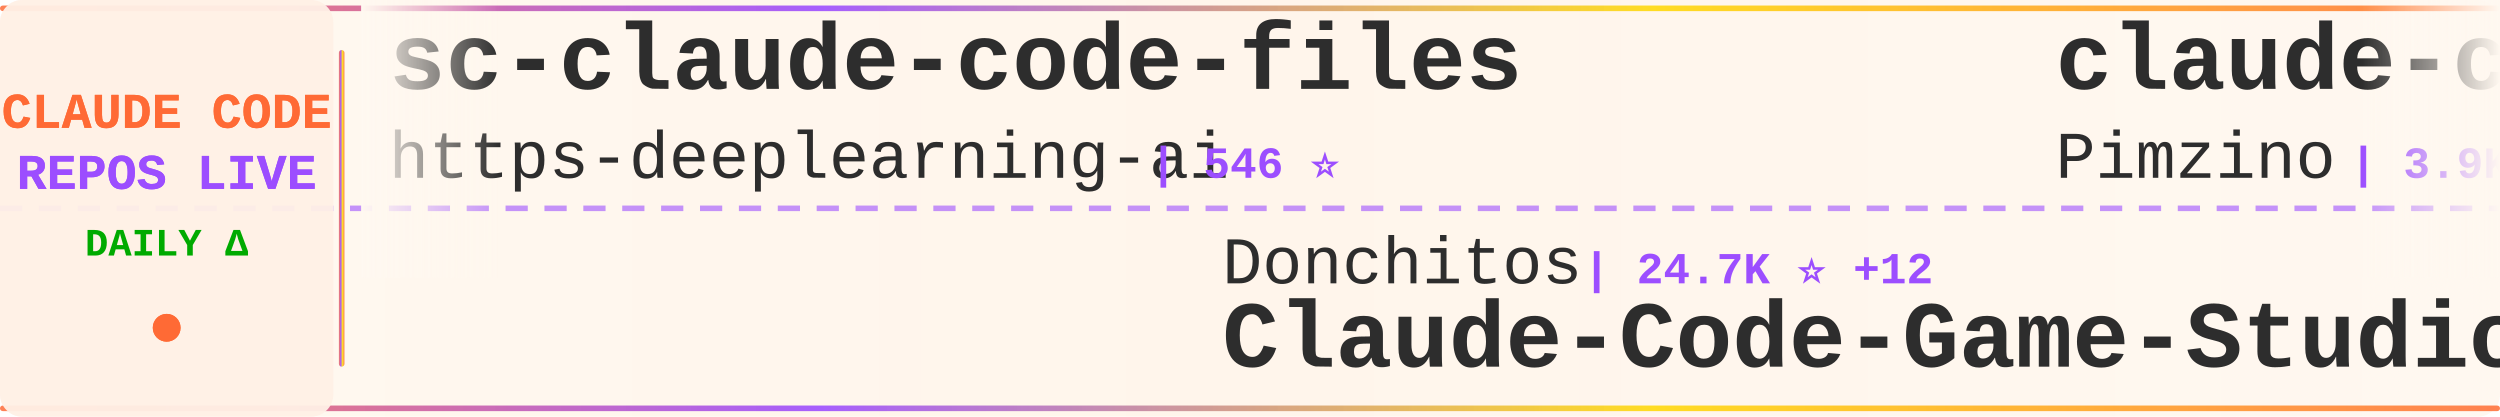
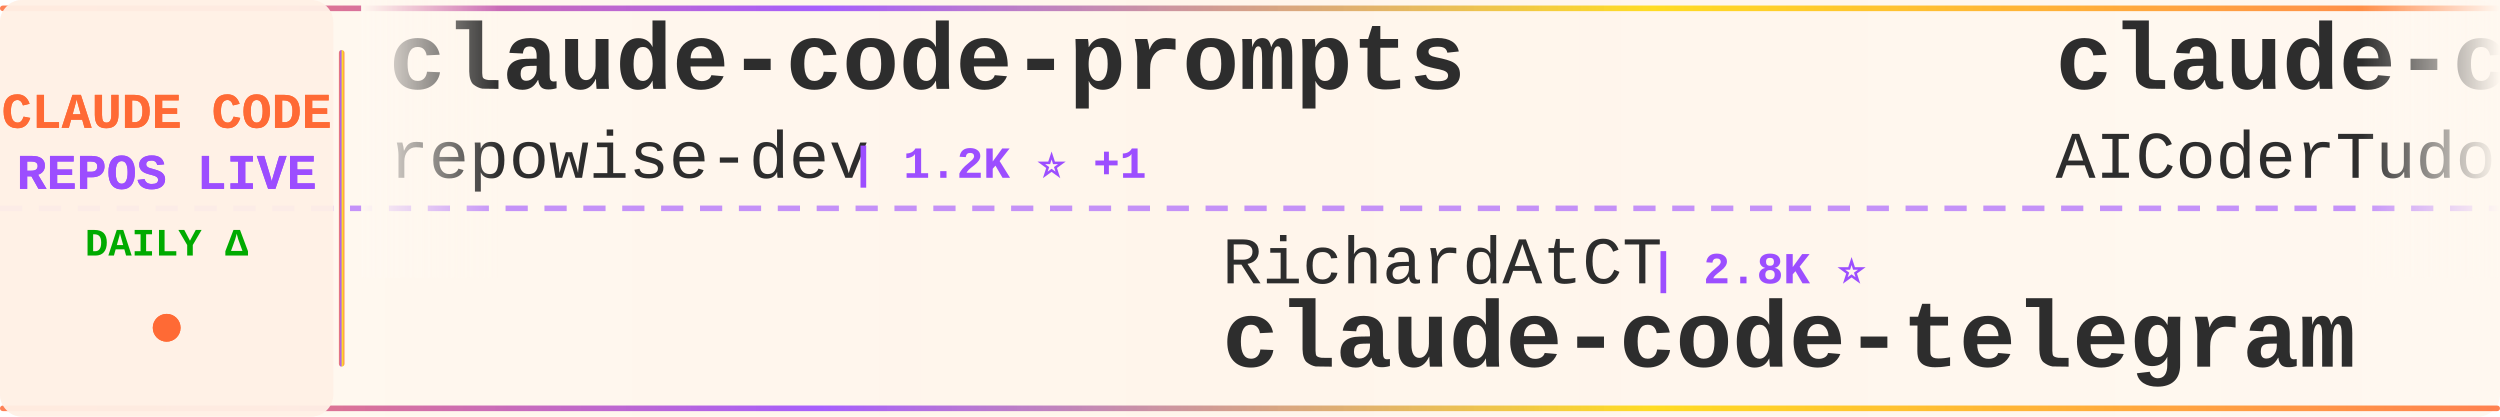
<svg xmlns="http://www.w3.org/2000/svg" width="900" height="150">
  <defs>
    <linearGradient id="tickerBg" x1="0%" y1="0%" x2="100%" y2="0%">
      <stop offset="0%" style="stop-color:#fff8f0;stop-opacity:0.98" />
      <stop offset="50%" style="stop-color:#fff5eb;stop-opacity:1" />
      <stop offset="100%" style="stop-color:#fff8f0;stop-opacity:0.98" />
    </linearGradient>
    <linearGradient id="borderGrad" x1="0%" y1="0%" x2="100%" y2="0%">
      <stop offset="0%" style="stop-color:#FF6B35;stop-opacity:0.85">
        <animate attributeName="stop-opacity" values="0.85;1;0.85" dur="2s" repeatCount="indefinite" />
      </stop>
      <stop offset="33%" style="stop-color:#9C4EFF;stop-opacity:0.9">
        <animate attributeName="stop-opacity" values="0.9;1;0.9" dur="2.2s" repeatCount="indefinite" />
      </stop>
      <stop offset="66%" style="stop-color:#FFD700;stop-opacity:0.85">
        <animate attributeName="stop-opacity" values="0.85;1;0.85" dur="1.8s" repeatCount="indefinite" />
      </stop>
      <stop offset="100%" style="stop-color:#FF6B35;stop-opacity:0.85">
        <animate attributeName="stop-opacity" values="0.85;1;0.85" dur="2s" repeatCount="indefinite" />
      </stop>
    </linearGradient>
    <filter id="textGlow">
      <feGaussianBlur stdDeviation="0.15" result="coloredBlur" />
      <feMerge>
        <feMergeNode in="coloredBlur" />
        <feMergeNode in="SourceGraphic" />
      </feMerge>
    </filter>
    <filter id="metricGlow">
      <feGaussianBlur stdDeviation="0.2" result="coloredBlur" />
      <feMerge>
        <feMergeNode in="coloredBlur" />
        <feMergeNode in="SourceGraphic" />
      </feMerge>
    </filter>
    <linearGradient id="leftFade" x1="0%" y1="0%" x2="100%" y2="0%">
      <stop offset="0%" style="stop-color:#fff8f0;stop-opacity:1" />
      <stop offset="100%" style="stop-color:#fff8f0;stop-opacity:0" />
    </linearGradient>
    <linearGradient id="rightFade" x1="0%" y1="0%" x2="100%" y2="0%">
      <stop offset="0%" style="stop-color:#fff8f0;stop-opacity:0" />
      <stop offset="100%" style="stop-color:#fff8f0;stop-opacity:1" />
    </linearGradient>
  </defs>
  <rect width="900" height="150" fill="url(#tickerBg)" rx="8" />
  <rect x="0" y="2" width="900" height="2" fill="url(#borderGrad)" rx="1" />
  <rect x="0" y="146" width="900" height="2" fill="url(#borderGrad)" rx="1" />
  <line x1="0" y1="75" x2="900" y2="75" stroke="#9C4EFF" stroke-width="2" stroke-dasharray="8 6" opacity="0.6" />
  <rect x="0" y="0" width="120" height="150" fill="#fff0e6" opacity="0.95" rx="8" />
  <text x="60" y="46" font-family="'Courier New', monospace" font-size="18" font-weight="bold" fill="#FF6B35" text-anchor="middle" filter="url(#textGlow)">
    CLAUDE CODE
  </text>
  <text x="60" y="68" font-family="'Courier New', monospace" font-size="18" font-weight="bold" fill="#9C4EFF" text-anchor="middle" filter="url(#textGlow)">
    REPOS LIVE
  </text>
  <text x="60" y="92" font-family="'Courier New', monospace" font-size="14" font-weight="bold" fill="#00aa00" text-anchor="middle">
    DAILY Δ
  </text>
  <circle cx="60" cy="118" r="5" fill="#FF6B35" filter="url(#metricGlow)">
    <animate attributeName="r" values="4;6;4" dur="1.5s" repeatCount="indefinite" />
    <animate attributeName="opacity" values="0.6;1;0.6" dur="1.5s" repeatCount="indefinite" />
  </circle>
  <rect x="122" y="18" width="2" height="114" fill="url(#borderGrad)" rx="1" />
  <clipPath id="tickerClip">
    <rect x="130" y="0" width="770" height="150" />
  </clipPath>
  <g clip-path="url(#tickerClip)">
    <g id="tickerItems">
      <animateTransform attributeName="transform" attributeType="XML" type="translate" from="0 0" to="-3000 0" dur="54s" repeatCount="indefinite" />
      <g transform="translate(0, 0)">
-         <text x="140" y="32" font-family="'Courier New', monospace" font-size="34" font-weight="bold" fill="#2d2d2d">sc-claude-code-files</text>
-         <text x="140" y="64" font-family="'Courier New', monospace" font-size="24" font-weight="normal" fill="#2d2d2d" opacity="1.0">https-deeplearning-ai</text>
-         <text x="414" y="64" font-family="'Courier New', monospace" font-size="16" font-weight="bold" fill="#9C4EFF"> | 546 ⭐</text>
+         <text x="140" y="32" font-family="'Courier New', monospace" font-size="34" font-weight="bold" fill="#2d2d2d">claude-code-prompts</text>
+         <text x="140" y="64" font-family="'Courier New', monospace" font-size="24" font-weight="normal" fill="#2d2d2d" opacity="1.0">repowise-dev</text>
+         <text x="306" y="64" font-family="'Courier New', monospace" font-size="16" font-weight="bold" fill="#9C4EFF"> | 1.2K ⭐ +1</text>
      </g>
      <g transform="translate(300, 0)">
-         <text x="140" y="102" font-family="'Courier New', monospace" font-size="24" font-weight="normal" fill="#2d2d2d" opacity="1.0">Donchitos</text>
-         <text x="270" y="102" font-family="'Courier New', monospace" font-size="16" font-weight="bold" fill="#9C4EFF"> | 24.7K ⭐ +12</text>
-         <text x="140" y="132" font-family="'Courier New', monospace" font-size="34" font-weight="bold" fill="#2d2d2d">Claude-Code-Game-Studios</text>
+         <text x="140" y="102" font-family="'Courier New', monospace" font-size="24" font-weight="normal" fill="#2d2d2d" opacity="1.0">RichardAtCT</text>
+         <text x="294" y="102" font-family="'Courier New', monospace" font-size="16" font-weight="bold" fill="#9C4EFF"> | 2.8K ⭐</text>
+         <text x="140" y="132" font-family="'Courier New', monospace" font-size="34" font-weight="bold" fill="#2d2d2d">claude-code-telegram</text>
      </g>
      <g transform="translate(600, 0)">
-         <text x="140" y="32" font-family="'Courier New', monospace" font-size="34" font-weight="bold" fill="#2d2d2d">claude-code-spec-workflo...</text>
-         <text x="140" y="64" font-family="'Courier New', monospace" font-size="24" font-weight="normal" fill="#2d2d2d" opacity="1.0">Pimzino</text>
-         <text x="246" y="64" font-family="'Courier New', monospace" font-size="16" font-weight="bold" fill="#9C4EFF"> | 3.9K ⭐</text>
+         <text x="140" y="32" font-family="'Courier New', monospace" font-size="34" font-weight="bold" fill="#2d2d2d">claude-code-tudou</text>
+         <text x="140" y="64" font-family="'Courier New', monospace" font-size="24" font-weight="normal" fill="#2d2d2d" opacity="1.0">AICoderTudou</text>
+         <text x="306" y="64" font-family="'Courier New', monospace" font-size="16" font-weight="bold" fill="#9C4EFF"> | 495 ⭐</text>
      </g>
      <g transform="translate(900, 0)">
-         <text x="140" y="102" font-family="'Courier New', monospace" font-size="24" font-weight="normal" fill="#2d2d2d" opacity="1.0">jarmuine</text>
-         <text x="258" y="102" font-family="'Courier New', monospace" font-size="16" font-weight="bold" fill="#9C4EFF"> | 2.3K ⭐</text>
-         <text x="140" y="132" font-family="'Courier New', monospace" font-size="34" font-weight="bold" fill="#2d2d2d">claude-code</text>
+         <text x="140" y="102" font-family="'Courier New', monospace" font-size="24" font-weight="normal" fill="#2d2d2d" opacity="1.0">davila7</text>
+         <text x="246" y="102" font-family="'Courier New', monospace" font-size="16" font-weight="bold" fill="#9C4EFF"> | 30.5K ⭐ +6</text>
+         <text x="140" y="132" font-family="'Courier New', monospace" font-size="34" font-weight="bold" fill="#2d2d2d">claude-code-templates</text>
      </g>
      <g transform="translate(1200, 0)">
-         <text x="140" y="32" font-family="'Courier New', monospace" font-size="34" font-weight="bold" fill="#2d2d2d">claude-code-harness</text>
-         <text x="140" y="64" font-family="'Courier New', monospace" font-size="24" font-weight="normal" fill="#2d2d2d" opacity="1.0">Chachamaru127</text>
-         <text x="318" y="64" font-family="'Courier New', monospace" font-size="16" font-weight="bold" fill="#9C4EFF"> | 3.1K ⭐</text>
+         <text x="140" y="32" font-family="'Courier New', monospace" font-size="34" font-weight="bold" fill="#2d2d2d">Claude-Code</text>
+         <text x="140" y="64" font-family="'Courier New', monospace" font-size="24" font-weight="normal" fill="#2d2d2d" opacity="1.0">OrcaWhisper</text>
+         <text x="294" y="64" font-family="'Courier New', monospace" font-size="16" font-weight="bold" fill="#9C4EFF"> | 92 ⭐</text>
      </g>
      <g transform="translate(1500, 0)">
-         <text x="140" y="102" font-family="'Courier New', monospace" font-size="24" font-weight="normal" fill="#2d2d2d" opacity="1.0">guanshan</text>
-         <text x="258" y="102" font-family="'Courier New', monospace" font-size="16" font-weight="bold" fill="#9C4EFF"> | 61 ⭐</text>
-         <text x="140" y="132" font-family="'Courier New', monospace" font-size="34" font-weight="bold" fill="#2d2d2d">ClaudeCode</text>
+         <text x="140" y="102" font-family="'Courier New', monospace" font-size="24" font-weight="normal" fill="#2d2d2d" opacity="1.0">ponponon</text>
+         <text x="258" y="102" font-family="'Courier New', monospace" font-size="16" font-weight="bold" fill="#9C4EFF"> | 2.3K ⭐</text>
+         <text x="140" y="132" font-family="'Courier New', monospace" font-size="34" font-weight="bold" fill="#2d2d2d">claude_code_src</text>
      </g>
      <g transform="translate(1800, 0)">
-         <text x="140" y="32" font-family="'Courier New', monospace" font-size="34" font-weight="bold" fill="#2d2d2d">claude-code-my-workflow</text>
-         <text x="140" y="64" font-family="'Courier New', monospace" font-size="24" font-weight="normal" fill="#2d2d2d" opacity="1.0">pedrohcgs</text>
-         <text x="270" y="64" font-family="'Courier New', monospace" font-size="16" font-weight="bold" fill="#9C4EFF"> | 1.5K ⭐</text>
+         <text x="140" y="32" font-family="'Courier New', monospace" font-size="34" font-weight="bold" fill="#2d2d2d">claude-code</text>
+         <text x="140" y="64" font-family="'Courier New', monospace" font-size="24" font-weight="normal" fill="#2d2d2d" opacity="1.0">RishabhK103</text>
+         <text x="294" y="64" font-family="'Courier New', monospace" font-size="16" font-weight="bold" fill="#9C4EFF"> | 105 ⭐</text>
      </g>
      <g transform="translate(2100, 0)">
-         <text x="140" y="102" font-family="'Courier New', monospace" font-size="24" font-weight="normal" fill="#2d2d2d" opacity="1.0">huangjia2019</text>
-         <text x="306" y="102" font-family="'Courier New', monospace" font-size="16" font-weight="bold" fill="#9C4EFF"> | 1.1K ⭐</text>
-         <text x="140" y="132" font-family="'Courier New', monospace" font-size="34" font-weight="bold" fill="#2d2d2d">claude-code-engineering</text>
+         <text x="140" y="102" font-family="'Courier New', monospace" font-size="24" font-weight="normal" fill="#2d2d2d" opacity="1.0">feiskyer</text>
+         <text x="258" y="102" font-family="'Courier New', monospace" font-size="16" font-weight="bold" fill="#9C4EFF"> | 1.6K ⭐ +1</text>
+         <text x="140" y="132" font-family="'Courier New', monospace" font-size="34" font-weight="bold" fill="#2d2d2d">claude-code-settings</text>
      </g>
      <g transform="translate(2400, 0)">
-         <text x="140" y="32" font-family="'Courier New', monospace" font-size="34" font-weight="bold" fill="#2d2d2d">claude-code-book</text>
-         <text x="140" y="64" font-family="'Courier New', monospace" font-size="24" font-weight="normal" fill="#2d2d2d" opacity="1.0">lintsinghua</text>
-         <text x="294" y="64" font-family="'Courier New', monospace" font-size="16" font-weight="bold" fill="#9C4EFF"> | 4.2K ⭐</text>
+         <text x="140" y="32" font-family="'Courier New', monospace" font-size="34" font-weight="bold" fill="#2d2d2d">Claude-code</text>
+         <text x="140" y="64" font-family="'Courier New', monospace" font-size="24" font-weight="normal" fill="#2d2d2d" opacity="1.0">zstmfhy</text>
+         <text x="246" y="64" font-family="'Courier New', monospace" font-size="16" font-weight="bold" fill="#9C4EFF"> | 190 ⭐</text>
      </g>
      <g transform="translate(2700, 0)">
-         <text x="140" y="102" font-family="'Courier New', monospace" font-size="24" font-weight="normal" fill="#2d2d2d" opacity="1.0">sugyan</text>
-         <text x="234" y="102" font-family="'Courier New', monospace" font-size="16" font-weight="bold" fill="#9C4EFF"> | 1.1K ⭐</text>
-         <text x="140" y="132" font-family="'Courier New', monospace" font-size="34" font-weight="bold" fill="#2d2d2d">claude-code-webui</text>
+         <text x="140" y="102" font-family="'Courier New', monospace" font-size="24" font-weight="normal" fill="#2d2d2d" opacity="1.0">Alishahryar1</text>
+         <text x="306" y="102" font-family="'Courier New', monospace" font-size="16" font-weight="bold" fill="#9C4EFF"> | 52.5K ⭐ +101</text>
+         <text x="140" y="132" font-family="'Courier New', monospace" font-size="34" font-weight="bold" fill="#2d2d2d">free-claude-code</text>
      </g>
      <g transform="translate(3000, 0)">
-         <text x="140" y="32" font-family="'Courier New', monospace" font-size="34" font-weight="bold" fill="#2d2d2d">sc-claude-code-files</text>
-         <text x="140" y="64" font-family="'Courier New', monospace" font-size="24" font-weight="normal" fill="#2d2d2d" opacity="1.0">https-deeplearning-ai</text>
-         <text x="414" y="64" font-family="'Courier New', monospace" font-size="16" font-weight="bold" fill="#9C4EFF"> | 546 ⭐</text>
+         <text x="140" y="32" font-family="'Courier New', monospace" font-size="34" font-weight="bold" fill="#2d2d2d">claude-code-prompts</text>
+         <text x="140" y="64" font-family="'Courier New', monospace" font-size="24" font-weight="normal" fill="#2d2d2d" opacity="1.0">repowise-dev</text>
+         <text x="306" y="64" font-family="'Courier New', monospace" font-size="16" font-weight="bold" fill="#9C4EFF"> | 1.2K ⭐ +1</text>
      </g>
      <g transform="translate(3300, 0)">
-         <text x="140" y="102" font-family="'Courier New', monospace" font-size="24" font-weight="normal" fill="#2d2d2d" opacity="1.0">Donchitos</text>
-         <text x="270" y="102" font-family="'Courier New', monospace" font-size="16" font-weight="bold" fill="#9C4EFF"> | 24.7K ⭐ +12</text>
-         <text x="140" y="132" font-family="'Courier New', monospace" font-size="34" font-weight="bold" fill="#2d2d2d">Claude-Code-Game-Studios</text>
+         <text x="140" y="102" font-family="'Courier New', monospace" font-size="24" font-weight="normal" fill="#2d2d2d" opacity="1.0">RichardAtCT</text>
+         <text x="294" y="102" font-family="'Courier New', monospace" font-size="16" font-weight="bold" fill="#9C4EFF"> | 2.8K ⭐</text>
+         <text x="140" y="132" font-family="'Courier New', monospace" font-size="34" font-weight="bold" fill="#2d2d2d">claude-code-telegram</text>
      </g>
      <g transform="translate(3600, 0)">
-         <text x="140" y="32" font-family="'Courier New', monospace" font-size="34" font-weight="bold" fill="#2d2d2d">claude-code-spec-workflo...</text>
-         <text x="140" y="64" font-family="'Courier New', monospace" font-size="24" font-weight="normal" fill="#2d2d2d" opacity="1.0">Pimzino</text>
-         <text x="246" y="64" font-family="'Courier New', monospace" font-size="16" font-weight="bold" fill="#9C4EFF"> | 3.9K ⭐</text>
+         <text x="140" y="32" font-family="'Courier New', monospace" font-size="34" font-weight="bold" fill="#2d2d2d">claude-code-tudou</text>
+         <text x="140" y="64" font-family="'Courier New', monospace" font-size="24" font-weight="normal" fill="#2d2d2d" opacity="1.0">AICoderTudou</text>
+         <text x="306" y="64" font-family="'Courier New', monospace" font-size="16" font-weight="bold" fill="#9C4EFF"> | 495 ⭐</text>
      </g>
      <g transform="translate(3900, 0)">
-         <text x="140" y="102" font-family="'Courier New', monospace" font-size="24" font-weight="normal" fill="#2d2d2d" opacity="1.0">jarmuine</text>
-         <text x="258" y="102" font-family="'Courier New', monospace" font-size="16" font-weight="bold" fill="#9C4EFF"> | 2.3K ⭐</text>
-         <text x="140" y="132" font-family="'Courier New', monospace" font-size="34" font-weight="bold" fill="#2d2d2d">claude-code</text>
+         <text x="140" y="102" font-family="'Courier New', monospace" font-size="24" font-weight="normal" fill="#2d2d2d" opacity="1.0">davila7</text>
+         <text x="246" y="102" font-family="'Courier New', monospace" font-size="16" font-weight="bold" fill="#9C4EFF"> | 30.5K ⭐ +6</text>
+         <text x="140" y="132" font-family="'Courier New', monospace" font-size="34" font-weight="bold" fill="#2d2d2d">claude-code-templates</text>
      </g>
    </g>
  </g>
  <rect x="130" y="0" width="50" height="100" fill="url(#leftFade)" />
  <rect x="850" y="0" width="50" height="100" fill="url(#rightFade)" />
</svg>
